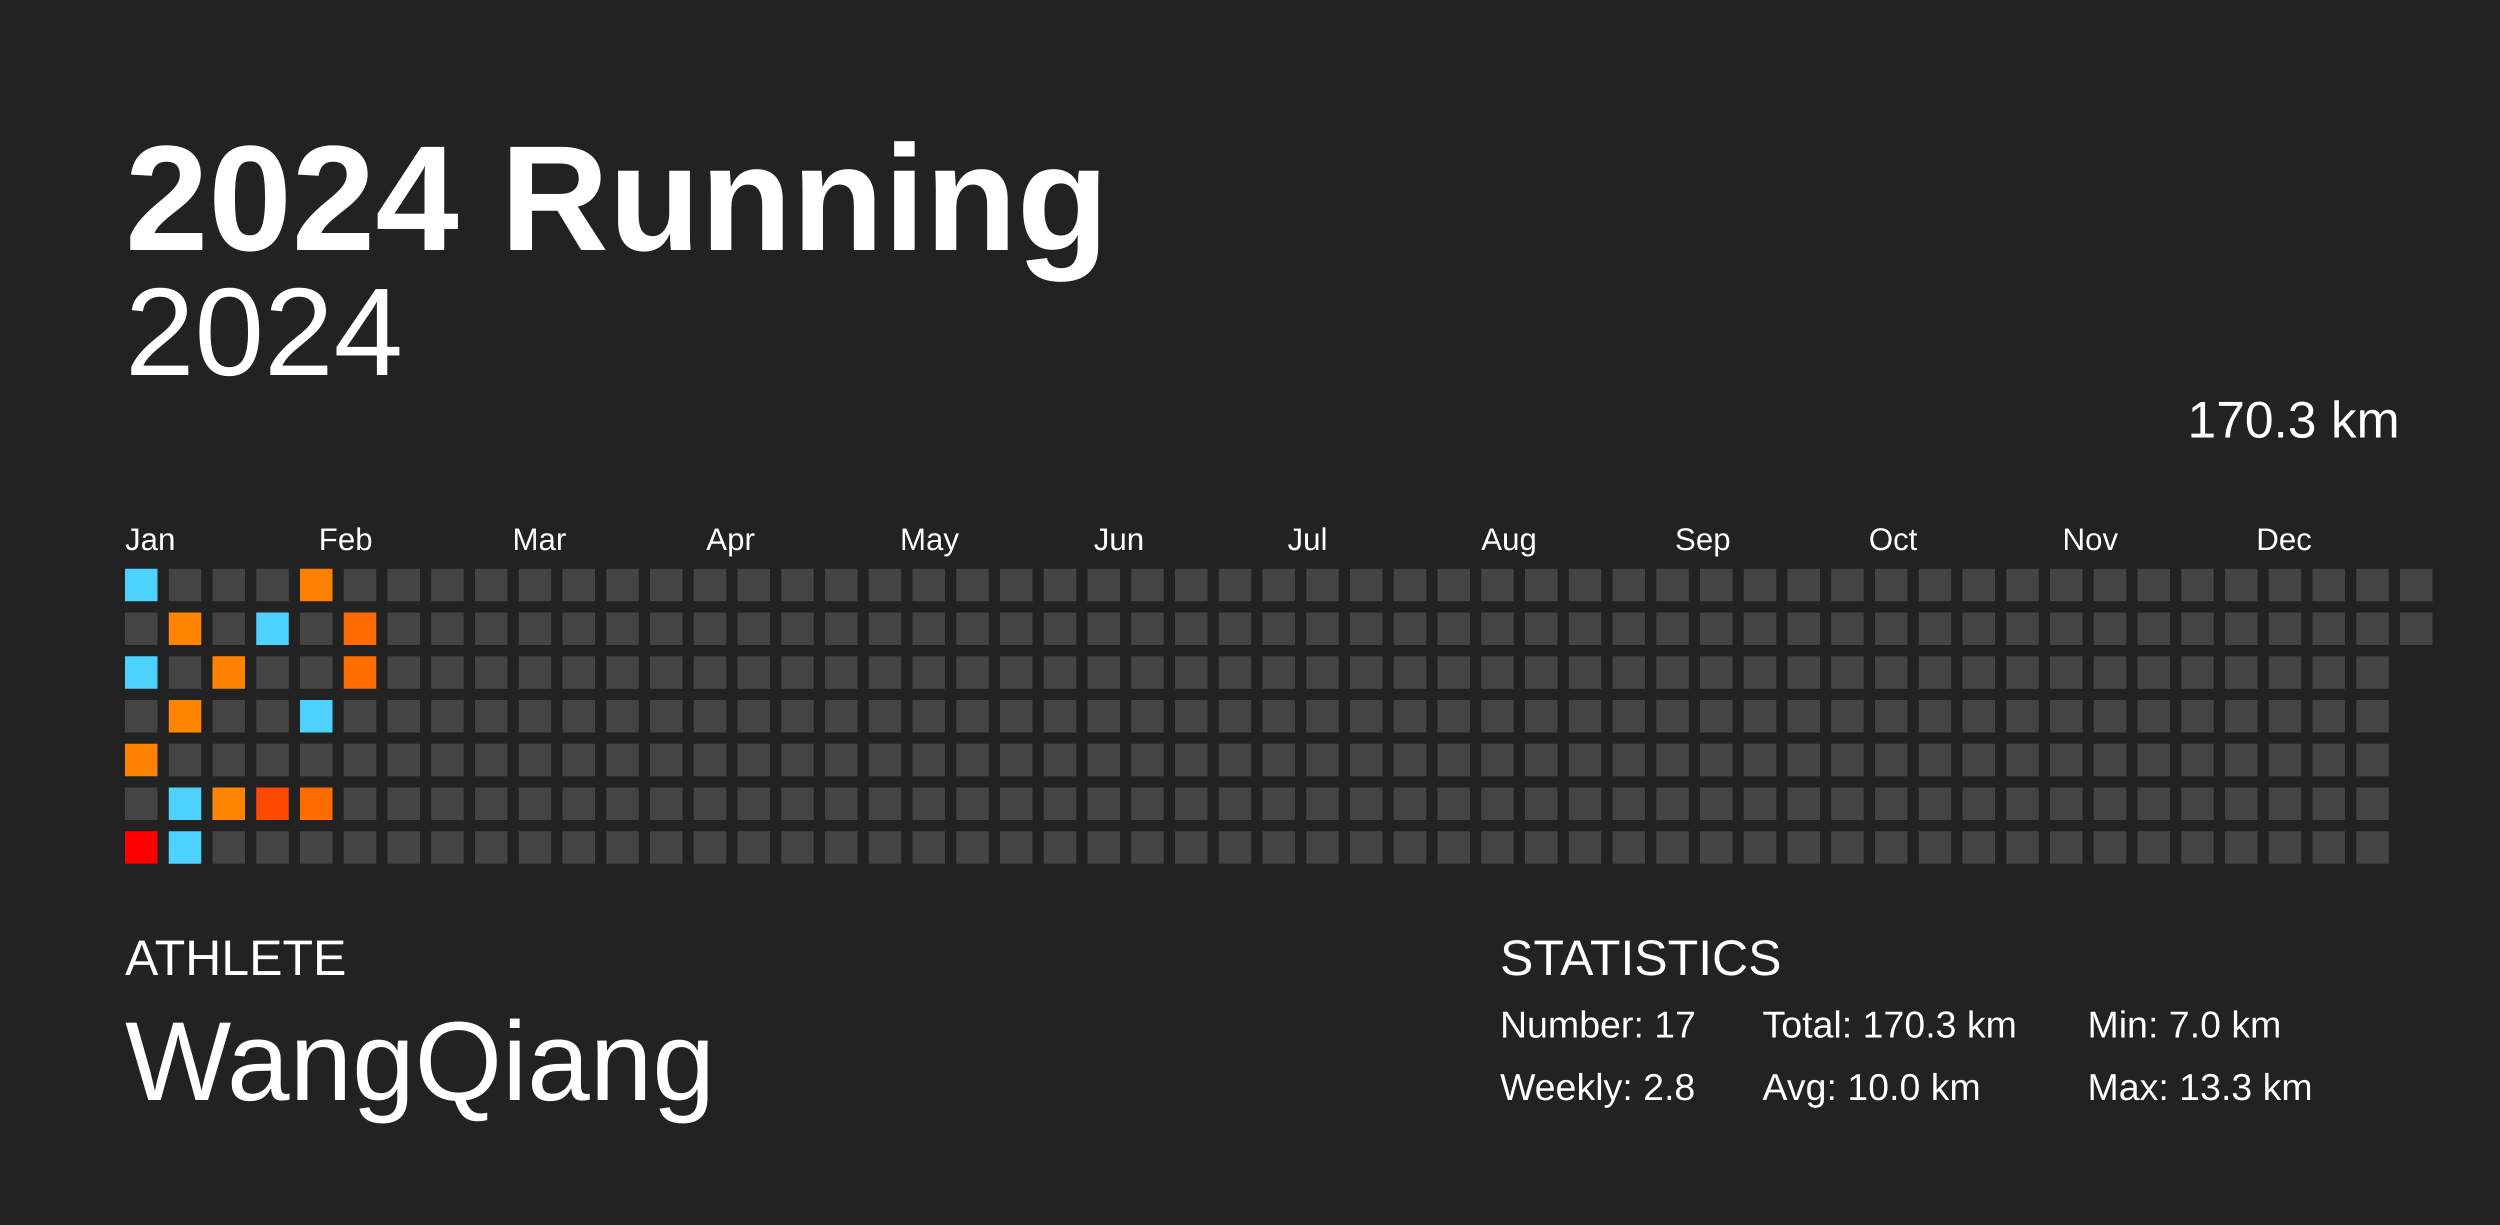
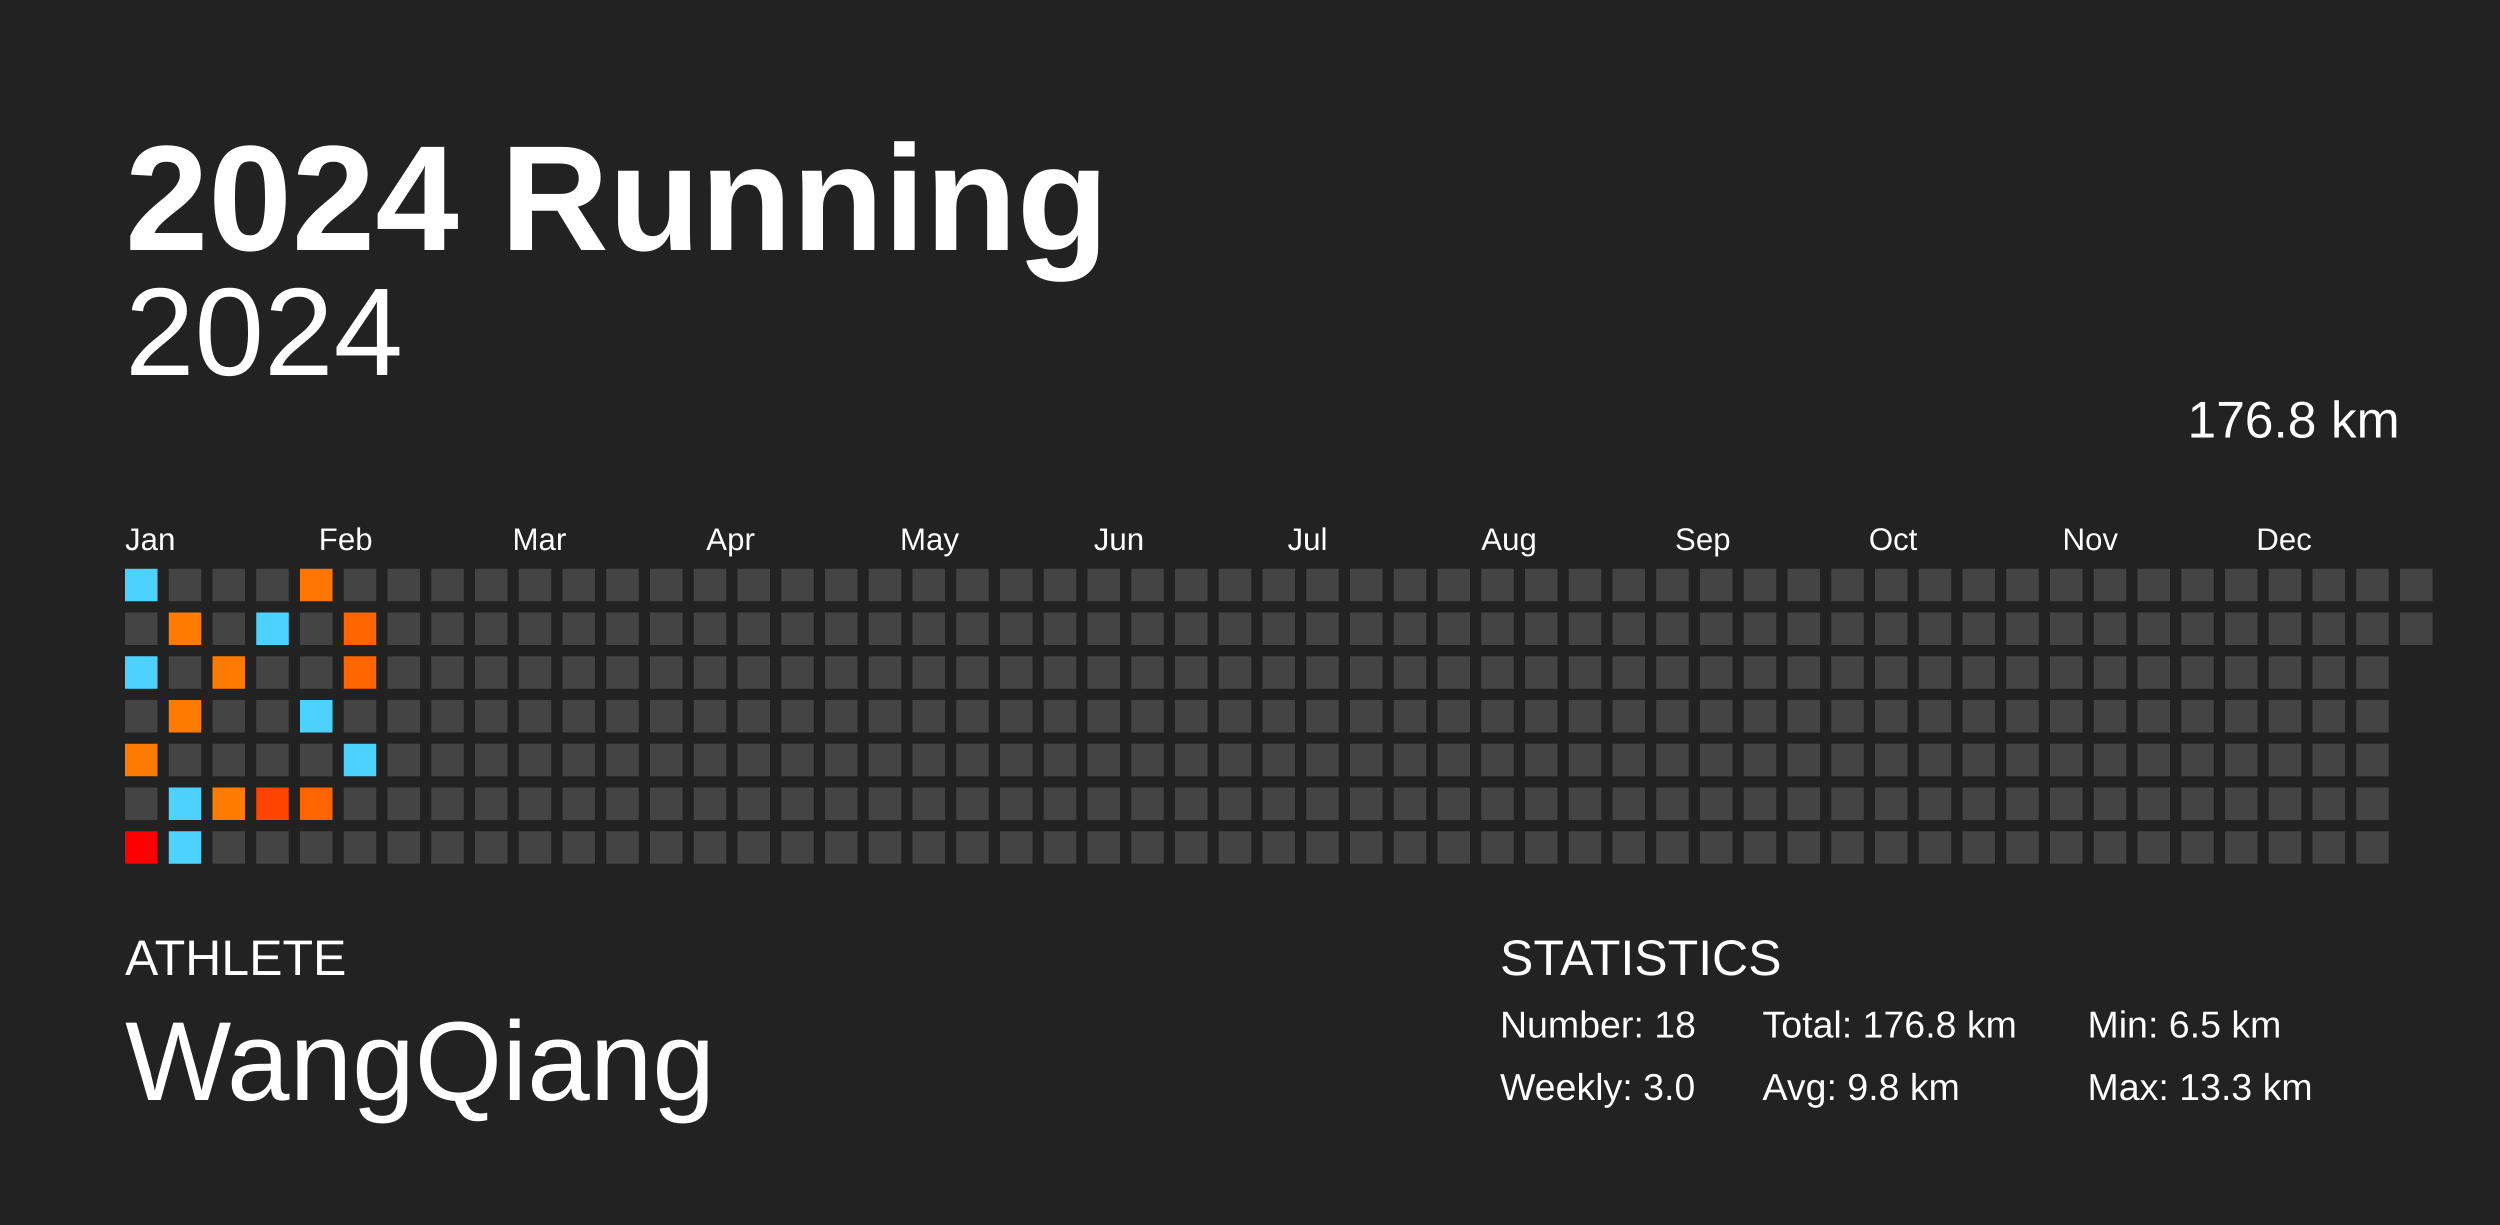
<svg xmlns="http://www.w3.org/2000/svg" baseProfile="full" height="98mm" version="1.1" viewBox="0,0,200,98" width="200mm">
  <defs />
  <rect fill="#222222" height="98" width="200" x="0" y="0" />
  <text fill="#FFFFFF" style="font-size:12px; font-family:Arial; font-weight:bold;" x="10" y="20">2024 Running</text>
  <text fill="#FFFFFF" style="font-size:4px; font-family:Arial" x="10" y="78">ATHLETE</text>
  <text fill="#FFFFFF" style="font-size:9px; font-family:Arial" x="10" y="88">WangQiang</text>
  <text fill="#FFFFFF" style="font-size:4px; font-family:Arial" x="120" y="78">STATISTICS</text>
-   <text fill="#FFFFFF" style="font-size:3px; font-family:Arial" x="120" y="83">Number: 17</text>
-   <text fill="#FFFFFF" style="font-size:3px; font-family:Arial" x="120" y="88">Weekly: 2.8</text>
-   <text fill="#FFFFFF" style="font-size:3px; font-family:Arial" x="141" y="83">Total: 170.3 km</text>
-   <text fill="#FFFFFF" style="font-size:3px; font-family:Arial" x="141" y="88">Avg: 10.0 km</text>
-   <text fill="#FFFFFF" style="font-size:3px; font-family:Arial" x="167" y="83">Min: 7.0 km</text>
+   <text fill="#FFFFFF" style="font-size:3px; font-family:Arial" x="120" y="83">Number: 18</text>
+   <text fill="#FFFFFF" style="font-size:3px; font-family:Arial" x="120" y="88">Weekly: 3.0</text>
+   <text fill="#FFFFFF" style="font-size:3px; font-family:Arial" x="141" y="83">Total: 176.8 km</text>
+   <text fill="#FFFFFF" style="font-size:3px; font-family:Arial" x="141" y="88">Avg: 9.8 km</text>
+   <text fill="#FFFFFF" style="font-size:3px; font-family:Arial" x="167" y="83">Min: 6.5 km</text>
  <text fill="#FFFFFF" style="font-size:3px; font-family:Arial" x="167" y="88">Max: 13.3 km</text>
  <text alignment-baseline="hanging" fill="#FFFFFF" style="font-size:10.0px; font-family:Arial;" x="10" y="30">2024</text>
-   <text alignment-baseline="hanging" fill="#FFFFFF" style="font-size:4.125px; font-family:Arial;" x="175" y="35">170.3 km</text>
+   <text alignment-baseline="hanging" fill="#FFFFFF" style="font-size:4.125px; font-family:Arial;" x="175" y="35">176.8 km</text>
  <text fill="#FFFFFF" style="font-size:2.5px; font-family:Arial" x="10.0" y="44">Jan</text>
  <text fill="#FFFFFF" style="font-size:2.5px; font-family:Arial" x="25.5" y="44">Feb</text>
  <text fill="#FFFFFF" style="font-size:2.5px; font-family:Arial" x="41.0" y="44">Mar</text>
  <text fill="#FFFFFF" style="font-size:2.5px; font-family:Arial" x="56.5" y="44">Apr</text>
  <text fill="#FFFFFF" style="font-size:2.5px; font-family:Arial" x="72.0" y="44">May</text>
  <text fill="#FFFFFF" style="font-size:2.5px; font-family:Arial" x="87.5" y="44">Jun</text>
  <text fill="#FFFFFF" style="font-size:2.5px; font-family:Arial" x="103.0" y="44">Jul</text>
  <text fill="#FFFFFF" style="font-size:2.5px; font-family:Arial" x="118.5" y="44">Aug</text>
  <text fill="#FFFFFF" style="font-size:2.5px; font-family:Arial" x="134.0" y="44">Sep</text>
  <text fill="#FFFFFF" style="font-size:2.5px; font-family:Arial" x="149.5" y="44">Oct</text>
  <text fill="#FFFFFF" style="font-size:2.5px; font-family:Arial" x="165.0" y="44">Nov</text>
  <text fill="#FFFFFF" style="font-size:2.5px; font-family:Arial" x="180.5" y="44">Dec</text>
  <rect fill="#4dd2ff" height="2.6" width="2.6" x="10.0" y="45.5" />
  <rect fill="#444444" height="2.6" width="2.6" x="10.0" y="49.0" />
  <rect fill="#4dd2ff" height="2.6" width="2.6" x="10.0" y="52.5" />
  <rect fill="#444444" height="2.6" width="2.6" x="10.0" y="56.0" />
-   <rect fill="#ff8300" height="2.6" width="2.6" x="10.0" y="59.5" />
+   <rect fill="#ff7b00" height="2.6" width="2.6" x="10.0" y="59.5" />
  <rect fill="#444444" height="2.6" width="2.6" x="10.0" y="63.0" />
  <rect fill="#ff0000" height="2.6" width="2.6" x="10.0" y="66.5" />
  <rect fill="#444444" height="2.6" width="2.6" x="13.5" y="45.5" />
-   <rect fill="#ff8400" height="2.6" width="2.6" x="13.5" y="49.0" />
+   <rect fill="#ff7c00" height="2.6" width="2.6" x="13.5" y="49.0" />
  <rect fill="#444444" height="2.6" width="2.6" x="13.5" y="52.5" />
-   <rect fill="#ff8400" height="2.6" width="2.6" x="13.5" y="56.0" />
+   <rect fill="#ff7b00" height="2.6" width="2.6" x="13.5" y="56.0" />
  <rect fill="#444444" height="2.6" width="2.6" x="13.5" y="59.5" />
  <rect fill="#4dd2ff" height="2.6" width="2.6" x="13.5" y="63.0" />
  <rect fill="#4dd2ff" height="2.6" width="2.6" x="13.5" y="66.5" />
  <rect fill="#444444" height="2.6" width="2.6" x="17.0" y="45.5" />
  <rect fill="#444444" height="2.6" width="2.6" x="17.0" y="49.0" />
-   <rect fill="#ff8300" height="2.6" width="2.6" x="17.0" y="52.5" />
+   <rect fill="#ff7b00" height="2.6" width="2.6" x="17.0" y="52.5" />
  <rect fill="#444444" height="2.6" width="2.6" x="17.0" y="56.0" />
  <rect fill="#444444" height="2.6" width="2.6" x="17.0" y="59.5" />
-   <rect fill="#ff8400" height="2.6" width="2.6" x="17.0" y="63.0" />
+   <rect fill="#ff7c00" height="2.6" width="2.6" x="17.0" y="63.0" />
  <rect fill="#444444" height="2.6" width="2.6" x="17.0" y="66.5" />
  <rect fill="#444444" height="2.6" width="2.6" x="20.5" y="45.5" />
  <rect fill="#4dd2ff" height="2.6" width="2.6" x="20.5" y="49.0" />
  <rect fill="#444444" height="2.6" width="2.6" x="20.5" y="52.5" />
  <rect fill="#444444" height="2.6" width="2.6" x="20.5" y="56.0" />
  <rect fill="#444444" height="2.6" width="2.6" x="20.5" y="59.5" />
-   <rect fill="#ff4800" height="2.6" width="2.6" x="20.5" y="63.0" />
+   <rect fill="#ff4400" height="2.6" width="2.6" x="20.5" y="63.0" />
  <rect fill="#444444" height="2.6" width="2.6" x="20.5" y="66.5" />
-   <rect fill="#ff7f00" height="2.6" width="2.6" x="24.0" y="45.5" />
+   <rect fill="#ff7700" height="2.6" width="2.6" x="24.0" y="45.5" />
  <rect fill="#444444" height="2.6" width="2.6" x="24.0" y="49.0" />
  <rect fill="#444444" height="2.6" width="2.6" x="24.0" y="52.5" />
  <rect fill="#4dd2ff" height="2.6" width="2.6" x="24.0" y="56.0" />
  <rect fill="#444444" height="2.6" width="2.6" x="24.0" y="59.5" />
-   <rect fill="#ff6b00" height="2.6" width="2.6" x="24.0" y="63.0" />
+   <rect fill="#ff6400" height="2.6" width="2.6" x="24.0" y="63.0" />
  <rect fill="#444444" height="2.6" width="2.6" x="24.0" y="66.5" />
  <rect fill="#444444" height="2.6" width="2.6" x="27.5" y="45.5" />
-   <rect fill="#ff6b00" height="2.6" width="2.6" x="27.5" y="49.0" />
-   <rect fill="#ff6c00" height="2.6" width="2.6" x="27.5" y="52.5" />
+   <rect fill="#ff6500" height="2.6" width="2.6" x="27.5" y="49.0" />
+   <rect fill="#ff6500" height="2.6" width="2.6" x="27.5" y="52.5" />
  <rect fill="#444444" height="2.6" width="2.6" x="27.5" y="56.0" />
-   <rect fill="#444444" height="2.6" width="2.6" x="27.5" y="59.5" />
+   <rect fill="#4dd2ff" height="2.6" width="2.6" x="27.5" y="59.5" />
  <rect fill="#444444" height="2.6" width="2.6" x="27.5" y="63.0" />
  <rect fill="#444444" height="2.6" width="2.6" x="27.5" y="66.5" />
  <rect fill="#444444" height="2.6" width="2.6" x="31.0" y="45.5" />
  <rect fill="#444444" height="2.6" width="2.6" x="31.0" y="49.0" />
  <rect fill="#444444" height="2.6" width="2.6" x="31.0" y="52.5" />
  <rect fill="#444444" height="2.6" width="2.6" x="31.0" y="56.0" />
  <rect fill="#444444" height="2.6" width="2.6" x="31.0" y="59.5" />
  <rect fill="#444444" height="2.6" width="2.6" x="31.0" y="63.0" />
  <rect fill="#444444" height="2.6" width="2.6" x="31.0" y="66.5" />
  <rect fill="#444444" height="2.6" width="2.6" x="34.5" y="45.5" />
  <rect fill="#444444" height="2.6" width="2.6" x="34.5" y="49.0" />
  <rect fill="#444444" height="2.6" width="2.6" x="34.5" y="52.5" />
  <rect fill="#444444" height="2.6" width="2.6" x="34.5" y="56.0" />
  <rect fill="#444444" height="2.6" width="2.6" x="34.5" y="59.5" />
  <rect fill="#444444" height="2.6" width="2.6" x="34.5" y="63.0" />
  <rect fill="#444444" height="2.6" width="2.6" x="34.5" y="66.5" />
  <rect fill="#444444" height="2.6" width="2.6" x="38.0" y="45.5" />
  <rect fill="#444444" height="2.6" width="2.6" x="38.0" y="49.0" />
  <rect fill="#444444" height="2.6" width="2.6" x="38.0" y="52.5" />
  <rect fill="#444444" height="2.6" width="2.6" x="38.0" y="56.0" />
  <rect fill="#444444" height="2.6" width="2.6" x="38.0" y="59.5" />
  <rect fill="#444444" height="2.6" width="2.6" x="38.0" y="63.0" />
  <rect fill="#444444" height="2.6" width="2.6" x="38.0" y="66.5" />
  <rect fill="#444444" height="2.6" width="2.6" x="41.5" y="45.5" />
  <rect fill="#444444" height="2.6" width="2.6" x="41.5" y="49.0" />
  <rect fill="#444444" height="2.6" width="2.6" x="41.5" y="52.5" />
  <rect fill="#444444" height="2.6" width="2.6" x="41.5" y="56.0" />
  <rect fill="#444444" height="2.6" width="2.6" x="41.5" y="59.5" />
  <rect fill="#444444" height="2.6" width="2.6" x="41.5" y="63.0" />
  <rect fill="#444444" height="2.6" width="2.6" x="41.5" y="66.5" />
  <rect fill="#444444" height="2.6" width="2.6" x="45.0" y="45.5" />
  <rect fill="#444444" height="2.6" width="2.6" x="45.0" y="49.0" />
  <rect fill="#444444" height="2.6" width="2.6" x="45.0" y="52.5" />
  <rect fill="#444444" height="2.6" width="2.6" x="45.0" y="56.0" />
  <rect fill="#444444" height="2.6" width="2.6" x="45.0" y="59.5" />
  <rect fill="#444444" height="2.6" width="2.6" x="45.0" y="63.0" />
  <rect fill="#444444" height="2.6" width="2.6" x="45.0" y="66.5" />
  <rect fill="#444444" height="2.6" width="2.6" x="48.5" y="45.5" />
  <rect fill="#444444" height="2.6" width="2.6" x="48.5" y="49.0" />
  <rect fill="#444444" height="2.6" width="2.6" x="48.5" y="52.5" />
  <rect fill="#444444" height="2.6" width="2.6" x="48.5" y="56.0" />
  <rect fill="#444444" height="2.6" width="2.6" x="48.5" y="59.5" />
  <rect fill="#444444" height="2.6" width="2.6" x="48.5" y="63.0" />
  <rect fill="#444444" height="2.6" width="2.6" x="48.5" y="66.5" />
  <rect fill="#444444" height="2.6" width="2.6" x="52.0" y="45.5" />
  <rect fill="#444444" height="2.6" width="2.6" x="52.0" y="49.0" />
  <rect fill="#444444" height="2.6" width="2.6" x="52.0" y="52.5" />
  <rect fill="#444444" height="2.6" width="2.6" x="52.0" y="56.0" />
  <rect fill="#444444" height="2.6" width="2.6" x="52.0" y="59.5" />
  <rect fill="#444444" height="2.6" width="2.6" x="52.0" y="63.0" />
  <rect fill="#444444" height="2.6" width="2.6" x="52.0" y="66.5" />
  <rect fill="#444444" height="2.6" width="2.6" x="55.5" y="45.5" />
  <rect fill="#444444" height="2.6" width="2.6" x="55.5" y="49.0" />
  <rect fill="#444444" height="2.6" width="2.6" x="55.5" y="52.5" />
  <rect fill="#444444" height="2.6" width="2.6" x="55.5" y="56.0" />
  <rect fill="#444444" height="2.6" width="2.6" x="55.5" y="59.5" />
  <rect fill="#444444" height="2.6" width="2.6" x="55.5" y="63.0" />
  <rect fill="#444444" height="2.6" width="2.6" x="55.5" y="66.5" />
  <rect fill="#444444" height="2.6" width="2.6" x="59.0" y="45.5" />
  <rect fill="#444444" height="2.6" width="2.6" x="59.0" y="49.0" />
  <rect fill="#444444" height="2.6" width="2.6" x="59.0" y="52.5" />
  <rect fill="#444444" height="2.6" width="2.6" x="59.0" y="56.0" />
  <rect fill="#444444" height="2.6" width="2.6" x="59.0" y="59.5" />
  <rect fill="#444444" height="2.6" width="2.6" x="59.0" y="63.0" />
  <rect fill="#444444" height="2.6" width="2.6" x="59.0" y="66.5" />
  <rect fill="#444444" height="2.6" width="2.6" x="62.5" y="45.5" />
  <rect fill="#444444" height="2.6" width="2.6" x="62.5" y="49.0" />
  <rect fill="#444444" height="2.6" width="2.6" x="62.5" y="52.5" />
  <rect fill="#444444" height="2.6" width="2.6" x="62.5" y="56.0" />
  <rect fill="#444444" height="2.6" width="2.6" x="62.5" y="59.5" />
  <rect fill="#444444" height="2.6" width="2.6" x="62.5" y="63.0" />
  <rect fill="#444444" height="2.6" width="2.6" x="62.5" y="66.5" />
  <rect fill="#444444" height="2.6" width="2.6" x="66.0" y="45.5" />
  <rect fill="#444444" height="2.6" width="2.6" x="66.0" y="49.0" />
  <rect fill="#444444" height="2.6" width="2.6" x="66.0" y="52.5" />
  <rect fill="#444444" height="2.6" width="2.6" x="66.0" y="56.0" />
  <rect fill="#444444" height="2.6" width="2.6" x="66.0" y="59.5" />
  <rect fill="#444444" height="2.6" width="2.6" x="66.0" y="63.0" />
  <rect fill="#444444" height="2.6" width="2.6" x="66.0" y="66.5" />
  <rect fill="#444444" height="2.6" width="2.6" x="69.5" y="45.5" />
  <rect fill="#444444" height="2.6" width="2.6" x="69.5" y="49.0" />
  <rect fill="#444444" height="2.6" width="2.6" x="69.5" y="52.5" />
  <rect fill="#444444" height="2.6" width="2.6" x="69.5" y="56.0" />
  <rect fill="#444444" height="2.6" width="2.6" x="69.5" y="59.5" />
  <rect fill="#444444" height="2.6" width="2.6" x="69.5" y="63.0" />
  <rect fill="#444444" height="2.6" width="2.6" x="69.5" y="66.5" />
  <rect fill="#444444" height="2.6" width="2.6" x="73.0" y="45.5" />
  <rect fill="#444444" height="2.6" width="2.6" x="73.0" y="49.0" />
  <rect fill="#444444" height="2.6" width="2.6" x="73.0" y="52.5" />
  <rect fill="#444444" height="2.6" width="2.6" x="73.0" y="56.0" />
  <rect fill="#444444" height="2.6" width="2.6" x="73.0" y="59.5" />
  <rect fill="#444444" height="2.6" width="2.6" x="73.0" y="63.0" />
  <rect fill="#444444" height="2.6" width="2.6" x="73.0" y="66.5" />
  <rect fill="#444444" height="2.6" width="2.6" x="76.5" y="45.5" />
  <rect fill="#444444" height="2.6" width="2.6" x="76.5" y="49.0" />
  <rect fill="#444444" height="2.6" width="2.6" x="76.5" y="52.5" />
  <rect fill="#444444" height="2.6" width="2.6" x="76.5" y="56.0" />
  <rect fill="#444444" height="2.6" width="2.6" x="76.5" y="59.5" />
  <rect fill="#444444" height="2.6" width="2.6" x="76.5" y="63.0" />
  <rect fill="#444444" height="2.6" width="2.6" x="76.5" y="66.5" />
  <rect fill="#444444" height="2.6" width="2.6" x="80.0" y="45.5" />
  <rect fill="#444444" height="2.6" width="2.6" x="80.0" y="49.0" />
  <rect fill="#444444" height="2.6" width="2.6" x="80.0" y="52.5" />
  <rect fill="#444444" height="2.6" width="2.6" x="80.0" y="56.0" />
  <rect fill="#444444" height="2.6" width="2.6" x="80.0" y="59.5" />
  <rect fill="#444444" height="2.6" width="2.6" x="80.0" y="63.0" />
  <rect fill="#444444" height="2.6" width="2.6" x="80.0" y="66.5" />
  <rect fill="#444444" height="2.6" width="2.6" x="83.5" y="45.5" />
  <rect fill="#444444" height="2.6" width="2.6" x="83.5" y="49.0" />
  <rect fill="#444444" height="2.6" width="2.6" x="83.5" y="52.5" />
  <rect fill="#444444" height="2.6" width="2.6" x="83.5" y="56.0" />
  <rect fill="#444444" height="2.6" width="2.6" x="83.5" y="59.5" />
  <rect fill="#444444" height="2.6" width="2.6" x="83.5" y="63.0" />
  <rect fill="#444444" height="2.6" width="2.6" x="83.5" y="66.5" />
  <rect fill="#444444" height="2.6" width="2.6" x="87.0" y="45.5" />
  <rect fill="#444444" height="2.6" width="2.6" x="87.0" y="49.0" />
  <rect fill="#444444" height="2.6" width="2.6" x="87.0" y="52.5" />
  <rect fill="#444444" height="2.6" width="2.6" x="87.0" y="56.0" />
  <rect fill="#444444" height="2.6" width="2.6" x="87.0" y="59.5" />
  <rect fill="#444444" height="2.6" width="2.6" x="87.0" y="63.0" />
  <rect fill="#444444" height="2.6" width="2.6" x="87.0" y="66.5" />
  <rect fill="#444444" height="2.6" width="2.6" x="90.5" y="45.5" />
  <rect fill="#444444" height="2.6" width="2.6" x="90.5" y="49.0" />
  <rect fill="#444444" height="2.6" width="2.6" x="90.5" y="52.5" />
  <rect fill="#444444" height="2.6" width="2.6" x="90.5" y="56.0" />
  <rect fill="#444444" height="2.6" width="2.6" x="90.5" y="59.5" />
  <rect fill="#444444" height="2.6" width="2.6" x="90.5" y="63.0" />
  <rect fill="#444444" height="2.6" width="2.6" x="90.5" y="66.5" />
  <rect fill="#444444" height="2.6" width="2.6" x="94.0" y="45.5" />
  <rect fill="#444444" height="2.6" width="2.6" x="94.0" y="49.0" />
  <rect fill="#444444" height="2.6" width="2.6" x="94.0" y="52.5" />
  <rect fill="#444444" height="2.6" width="2.6" x="94.0" y="56.0" />
  <rect fill="#444444" height="2.6" width="2.6" x="94.0" y="59.5" />
  <rect fill="#444444" height="2.6" width="2.6" x="94.0" y="63.0" />
  <rect fill="#444444" height="2.6" width="2.6" x="94.0" y="66.5" />
  <rect fill="#444444" height="2.6" width="2.6" x="97.5" y="45.5" />
  <rect fill="#444444" height="2.6" width="2.6" x="97.5" y="49.0" />
  <rect fill="#444444" height="2.6" width="2.6" x="97.5" y="52.5" />
  <rect fill="#444444" height="2.6" width="2.6" x="97.5" y="56.0" />
  <rect fill="#444444" height="2.6" width="2.6" x="97.5" y="59.5" />
  <rect fill="#444444" height="2.6" width="2.6" x="97.5" y="63.0" />
  <rect fill="#444444" height="2.6" width="2.6" x="97.5" y="66.5" />
  <rect fill="#444444" height="2.6" width="2.6" x="101.0" y="45.5" />
  <rect fill="#444444" height="2.6" width="2.6" x="101.0" y="49.0" />
  <rect fill="#444444" height="2.6" width="2.6" x="101.0" y="52.5" />
  <rect fill="#444444" height="2.6" width="2.6" x="101.0" y="56.0" />
  <rect fill="#444444" height="2.6" width="2.6" x="101.0" y="59.5" />
  <rect fill="#444444" height="2.6" width="2.6" x="101.0" y="63.0" />
  <rect fill="#444444" height="2.6" width="2.6" x="101.0" y="66.5" />
  <rect fill="#444444" height="2.6" width="2.6" x="104.5" y="45.5" />
  <rect fill="#444444" height="2.6" width="2.6" x="104.5" y="49.0" />
  <rect fill="#444444" height="2.6" width="2.6" x="104.5" y="52.5" />
  <rect fill="#444444" height="2.6" width="2.6" x="104.5" y="56.0" />
  <rect fill="#444444" height="2.6" width="2.6" x="104.5" y="59.5" />
  <rect fill="#444444" height="2.6" width="2.6" x="104.5" y="63.0" />
  <rect fill="#444444" height="2.6" width="2.6" x="104.5" y="66.5" />
  <rect fill="#444444" height="2.6" width="2.6" x="108.0" y="45.5" />
  <rect fill="#444444" height="2.6" width="2.6" x="108.0" y="49.0" />
  <rect fill="#444444" height="2.6" width="2.6" x="108.0" y="52.5" />
  <rect fill="#444444" height="2.6" width="2.6" x="108.0" y="56.0" />
  <rect fill="#444444" height="2.6" width="2.6" x="108.0" y="59.5" />
  <rect fill="#444444" height="2.6" width="2.6" x="108.0" y="63.0" />
  <rect fill="#444444" height="2.6" width="2.6" x="108.0" y="66.5" />
  <rect fill="#444444" height="2.6" width="2.6" x="111.5" y="45.5" />
  <rect fill="#444444" height="2.6" width="2.6" x="111.5" y="49.0" />
  <rect fill="#444444" height="2.6" width="2.6" x="111.5" y="52.5" />
  <rect fill="#444444" height="2.6" width="2.6" x="111.5" y="56.0" />
  <rect fill="#444444" height="2.6" width="2.6" x="111.5" y="59.5" />
  <rect fill="#444444" height="2.6" width="2.6" x="111.5" y="63.0" />
  <rect fill="#444444" height="2.6" width="2.6" x="111.5" y="66.5" />
  <rect fill="#444444" height="2.6" width="2.6" x="115.0" y="45.5" />
  <rect fill="#444444" height="2.6" width="2.6" x="115.0" y="49.0" />
  <rect fill="#444444" height="2.6" width="2.6" x="115.0" y="52.5" />
  <rect fill="#444444" height="2.6" width="2.6" x="115.0" y="56.0" />
  <rect fill="#444444" height="2.6" width="2.6" x="115.0" y="59.5" />
  <rect fill="#444444" height="2.6" width="2.6" x="115.0" y="63.0" />
  <rect fill="#444444" height="2.6" width="2.6" x="115.0" y="66.5" />
  <rect fill="#444444" height="2.6" width="2.6" x="118.5" y="45.5" />
  <rect fill="#444444" height="2.6" width="2.6" x="118.5" y="49.0" />
  <rect fill="#444444" height="2.6" width="2.6" x="118.5" y="52.5" />
  <rect fill="#444444" height="2.6" width="2.6" x="118.5" y="56.0" />
  <rect fill="#444444" height="2.6" width="2.6" x="118.5" y="59.5" />
  <rect fill="#444444" height="2.6" width="2.6" x="118.5" y="63.0" />
  <rect fill="#444444" height="2.6" width="2.6" x="118.5" y="66.5" />
  <rect fill="#444444" height="2.6" width="2.6" x="122.0" y="45.5" />
  <rect fill="#444444" height="2.6" width="2.6" x="122.0" y="49.0" />
  <rect fill="#444444" height="2.6" width="2.6" x="122.0" y="52.5" />
  <rect fill="#444444" height="2.6" width="2.6" x="122.0" y="56.0" />
  <rect fill="#444444" height="2.6" width="2.6" x="122.0" y="59.5" />
  <rect fill="#444444" height="2.6" width="2.6" x="122.0" y="63.0" />
  <rect fill="#444444" height="2.6" width="2.6" x="122.0" y="66.5" />
  <rect fill="#444444" height="2.6" width="2.6" x="125.5" y="45.5" />
  <rect fill="#444444" height="2.6" width="2.6" x="125.5" y="49.0" />
  <rect fill="#444444" height="2.6" width="2.6" x="125.5" y="52.5" />
  <rect fill="#444444" height="2.6" width="2.6" x="125.5" y="56.0" />
  <rect fill="#444444" height="2.6" width="2.6" x="125.5" y="59.5" />
  <rect fill="#444444" height="2.6" width="2.6" x="125.5" y="63.0" />
  <rect fill="#444444" height="2.6" width="2.6" x="125.5" y="66.5" />
  <rect fill="#444444" height="2.6" width="2.6" x="129.0" y="45.5" />
  <rect fill="#444444" height="2.6" width="2.6" x="129.0" y="49.0" />
  <rect fill="#444444" height="2.6" width="2.6" x="129.0" y="52.5" />
  <rect fill="#444444" height="2.6" width="2.6" x="129.0" y="56.0" />
  <rect fill="#444444" height="2.6" width="2.6" x="129.0" y="59.5" />
  <rect fill="#444444" height="2.6" width="2.6" x="129.0" y="63.0" />
  <rect fill="#444444" height="2.6" width="2.6" x="129.0" y="66.5" />
  <rect fill="#444444" height="2.6" width="2.6" x="132.5" y="45.5" />
  <rect fill="#444444" height="2.6" width="2.6" x="132.5" y="49.0" />
  <rect fill="#444444" height="2.6" width="2.6" x="132.5" y="52.5" />
  <rect fill="#444444" height="2.6" width="2.6" x="132.5" y="56.0" />
  <rect fill="#444444" height="2.6" width="2.6" x="132.5" y="59.5" />
  <rect fill="#444444" height="2.6" width="2.6" x="132.5" y="63.0" />
  <rect fill="#444444" height="2.6" width="2.6" x="132.5" y="66.5" />
  <rect fill="#444444" height="2.6" width="2.6" x="136.0" y="45.5" />
  <rect fill="#444444" height="2.6" width="2.6" x="136.0" y="49.0" />
  <rect fill="#444444" height="2.6" width="2.6" x="136.0" y="52.5" />
  <rect fill="#444444" height="2.6" width="2.6" x="136.0" y="56.0" />
  <rect fill="#444444" height="2.6" width="2.6" x="136.0" y="59.5" />
  <rect fill="#444444" height="2.6" width="2.6" x="136.0" y="63.0" />
  <rect fill="#444444" height="2.6" width="2.6" x="136.0" y="66.5" />
  <rect fill="#444444" height="2.6" width="2.6" x="139.5" y="45.5" />
  <rect fill="#444444" height="2.6" width="2.6" x="139.5" y="49.0" />
  <rect fill="#444444" height="2.6" width="2.6" x="139.5" y="52.5" />
  <rect fill="#444444" height="2.6" width="2.6" x="139.5" y="56.0" />
  <rect fill="#444444" height="2.6" width="2.6" x="139.5" y="59.5" />
  <rect fill="#444444" height="2.6" width="2.6" x="139.5" y="63.0" />
  <rect fill="#444444" height="2.6" width="2.6" x="139.5" y="66.5" />
  <rect fill="#444444" height="2.6" width="2.6" x="143.0" y="45.5" />
  <rect fill="#444444" height="2.6" width="2.6" x="143.0" y="49.0" />
  <rect fill="#444444" height="2.6" width="2.6" x="143.0" y="52.5" />
  <rect fill="#444444" height="2.6" width="2.6" x="143.0" y="56.0" />
  <rect fill="#444444" height="2.6" width="2.6" x="143.0" y="59.5" />
  <rect fill="#444444" height="2.6" width="2.6" x="143.0" y="63.0" />
  <rect fill="#444444" height="2.6" width="2.6" x="143.0" y="66.5" />
  <rect fill="#444444" height="2.6" width="2.6" x="146.5" y="45.5" />
  <rect fill="#444444" height="2.6" width="2.6" x="146.5" y="49.0" />
  <rect fill="#444444" height="2.6" width="2.6" x="146.5" y="52.5" />
  <rect fill="#444444" height="2.6" width="2.6" x="146.5" y="56.0" />
  <rect fill="#444444" height="2.6" width="2.6" x="146.5" y="59.5" />
  <rect fill="#444444" height="2.6" width="2.6" x="146.5" y="63.0" />
  <rect fill="#444444" height="2.6" width="2.6" x="146.5" y="66.5" />
  <rect fill="#444444" height="2.6" width="2.6" x="150.0" y="45.5" />
  <rect fill="#444444" height="2.6" width="2.6" x="150.0" y="49.0" />
  <rect fill="#444444" height="2.6" width="2.6" x="150.0" y="52.5" />
  <rect fill="#444444" height="2.6" width="2.6" x="150.0" y="56.0" />
  <rect fill="#444444" height="2.6" width="2.6" x="150.0" y="59.5" />
  <rect fill="#444444" height="2.6" width="2.6" x="150.0" y="63.0" />
  <rect fill="#444444" height="2.6" width="2.6" x="150.0" y="66.5" />
  <rect fill="#444444" height="2.6" width="2.6" x="153.5" y="45.5" />
  <rect fill="#444444" height="2.6" width="2.6" x="153.5" y="49.0" />
  <rect fill="#444444" height="2.6" width="2.6" x="153.5" y="52.5" />
  <rect fill="#444444" height="2.6" width="2.6" x="153.5" y="56.0" />
  <rect fill="#444444" height="2.6" width="2.6" x="153.5" y="59.5" />
  <rect fill="#444444" height="2.6" width="2.6" x="153.5" y="63.0" />
  <rect fill="#444444" height="2.6" width="2.6" x="153.5" y="66.5" />
  <rect fill="#444444" height="2.6" width="2.6" x="157.0" y="45.5" />
  <rect fill="#444444" height="2.6" width="2.6" x="157.0" y="49.0" />
  <rect fill="#444444" height="2.6" width="2.6" x="157.0" y="52.5" />
  <rect fill="#444444" height="2.6" width="2.6" x="157.0" y="56.0" />
  <rect fill="#444444" height="2.6" width="2.6" x="157.0" y="59.5" />
  <rect fill="#444444" height="2.6" width="2.6" x="157.0" y="63.0" />
  <rect fill="#444444" height="2.6" width="2.6" x="157.0" y="66.5" />
  <rect fill="#444444" height="2.6" width="2.6" x="160.5" y="45.5" />
  <rect fill="#444444" height="2.6" width="2.6" x="160.5" y="49.0" />
  <rect fill="#444444" height="2.6" width="2.6" x="160.5" y="52.5" />
  <rect fill="#444444" height="2.6" width="2.6" x="160.5" y="56.0" />
  <rect fill="#444444" height="2.6" width="2.6" x="160.5" y="59.5" />
  <rect fill="#444444" height="2.6" width="2.6" x="160.5" y="63.0" />
  <rect fill="#444444" height="2.6" width="2.6" x="160.5" y="66.5" />
  <rect fill="#444444" height="2.6" width="2.6" x="164.0" y="45.5" />
  <rect fill="#444444" height="2.6" width="2.6" x="164.0" y="49.0" />
  <rect fill="#444444" height="2.6" width="2.6" x="164.0" y="52.5" />
  <rect fill="#444444" height="2.6" width="2.6" x="164.0" y="56.0" />
  <rect fill="#444444" height="2.6" width="2.6" x="164.0" y="59.5" />
  <rect fill="#444444" height="2.6" width="2.6" x="164.0" y="63.0" />
  <rect fill="#444444" height="2.6" width="2.6" x="164.0" y="66.5" />
  <rect fill="#444444" height="2.6" width="2.6" x="167.5" y="45.5" />
  <rect fill="#444444" height="2.6" width="2.6" x="167.5" y="49.0" />
  <rect fill="#444444" height="2.6" width="2.6" x="167.5" y="52.5" />
  <rect fill="#444444" height="2.6" width="2.6" x="167.5" y="56.0" />
  <rect fill="#444444" height="2.6" width="2.6" x="167.5" y="59.5" />
  <rect fill="#444444" height="2.6" width="2.6" x="167.5" y="63.0" />
  <rect fill="#444444" height="2.6" width="2.6" x="167.5" y="66.5" />
  <rect fill="#444444" height="2.6" width="2.6" x="171.0" y="45.5" />
  <rect fill="#444444" height="2.6" width="2.6" x="171.0" y="49.0" />
  <rect fill="#444444" height="2.6" width="2.6" x="171.0" y="52.5" />
  <rect fill="#444444" height="2.6" width="2.6" x="171.0" y="56.0" />
  <rect fill="#444444" height="2.6" width="2.6" x="171.0" y="59.5" />
  <rect fill="#444444" height="2.6" width="2.6" x="171.0" y="63.0" />
  <rect fill="#444444" height="2.6" width="2.6" x="171.0" y="66.5" />
  <rect fill="#444444" height="2.6" width="2.6" x="174.5" y="45.5" />
  <rect fill="#444444" height="2.6" width="2.6" x="174.5" y="49.0" />
  <rect fill="#444444" height="2.6" width="2.6" x="174.5" y="52.5" />
  <rect fill="#444444" height="2.6" width="2.6" x="174.5" y="56.0" />
  <rect fill="#444444" height="2.6" width="2.6" x="174.5" y="59.5" />
  <rect fill="#444444" height="2.6" width="2.6" x="174.5" y="63.0" />
  <rect fill="#444444" height="2.6" width="2.6" x="174.5" y="66.5" />
  <rect fill="#444444" height="2.6" width="2.6" x="178.0" y="45.5" />
  <rect fill="#444444" height="2.6" width="2.6" x="178.0" y="49.0" />
  <rect fill="#444444" height="2.6" width="2.6" x="178.0" y="52.5" />
  <rect fill="#444444" height="2.6" width="2.6" x="178.0" y="56.0" />
  <rect fill="#444444" height="2.6" width="2.6" x="178.0" y="59.5" />
  <rect fill="#444444" height="2.6" width="2.6" x="178.0" y="63.0" />
  <rect fill="#444444" height="2.6" width="2.6" x="178.0" y="66.5" />
  <rect fill="#444444" height="2.6" width="2.6" x="181.5" y="45.5" />
  <rect fill="#444444" height="2.6" width="2.6" x="181.5" y="49.0" />
  <rect fill="#444444" height="2.6" width="2.6" x="181.5" y="52.5" />
  <rect fill="#444444" height="2.6" width="2.6" x="181.5" y="56.0" />
  <rect fill="#444444" height="2.6" width="2.6" x="181.5" y="59.5" />
  <rect fill="#444444" height="2.6" width="2.6" x="181.5" y="63.0" />
  <rect fill="#444444" height="2.6" width="2.6" x="181.5" y="66.5" />
  <rect fill="#444444" height="2.6" width="2.6" x="185.0" y="45.5" />
  <rect fill="#444444" height="2.6" width="2.6" x="185.0" y="49.0" />
  <rect fill="#444444" height="2.6" width="2.6" x="185.0" y="52.5" />
  <rect fill="#444444" height="2.6" width="2.6" x="185.0" y="56.0" />
  <rect fill="#444444" height="2.6" width="2.6" x="185.0" y="59.5" />
  <rect fill="#444444" height="2.6" width="2.6" x="185.0" y="63.0" />
  <rect fill="#444444" height="2.6" width="2.6" x="185.0" y="66.5" />
  <rect fill="#444444" height="2.6" width="2.6" x="188.5" y="45.5" />
  <rect fill="#444444" height="2.6" width="2.6" x="188.5" y="49.0" />
  <rect fill="#444444" height="2.6" width="2.6" x="188.5" y="52.5" />
  <rect fill="#444444" height="2.6" width="2.6" x="188.5" y="56.0" />
  <rect fill="#444444" height="2.6" width="2.6" x="188.5" y="59.5" />
  <rect fill="#444444" height="2.6" width="2.6" x="188.5" y="63.0" />
  <rect fill="#444444" height="2.6" width="2.6" x="188.5" y="66.5" />
  <rect fill="#444444" height="2.6" width="2.6" x="192.0" y="45.5" />
  <rect fill="#444444" height="2.6" width="2.6" x="192.0" y="49.0" />
</svg>
